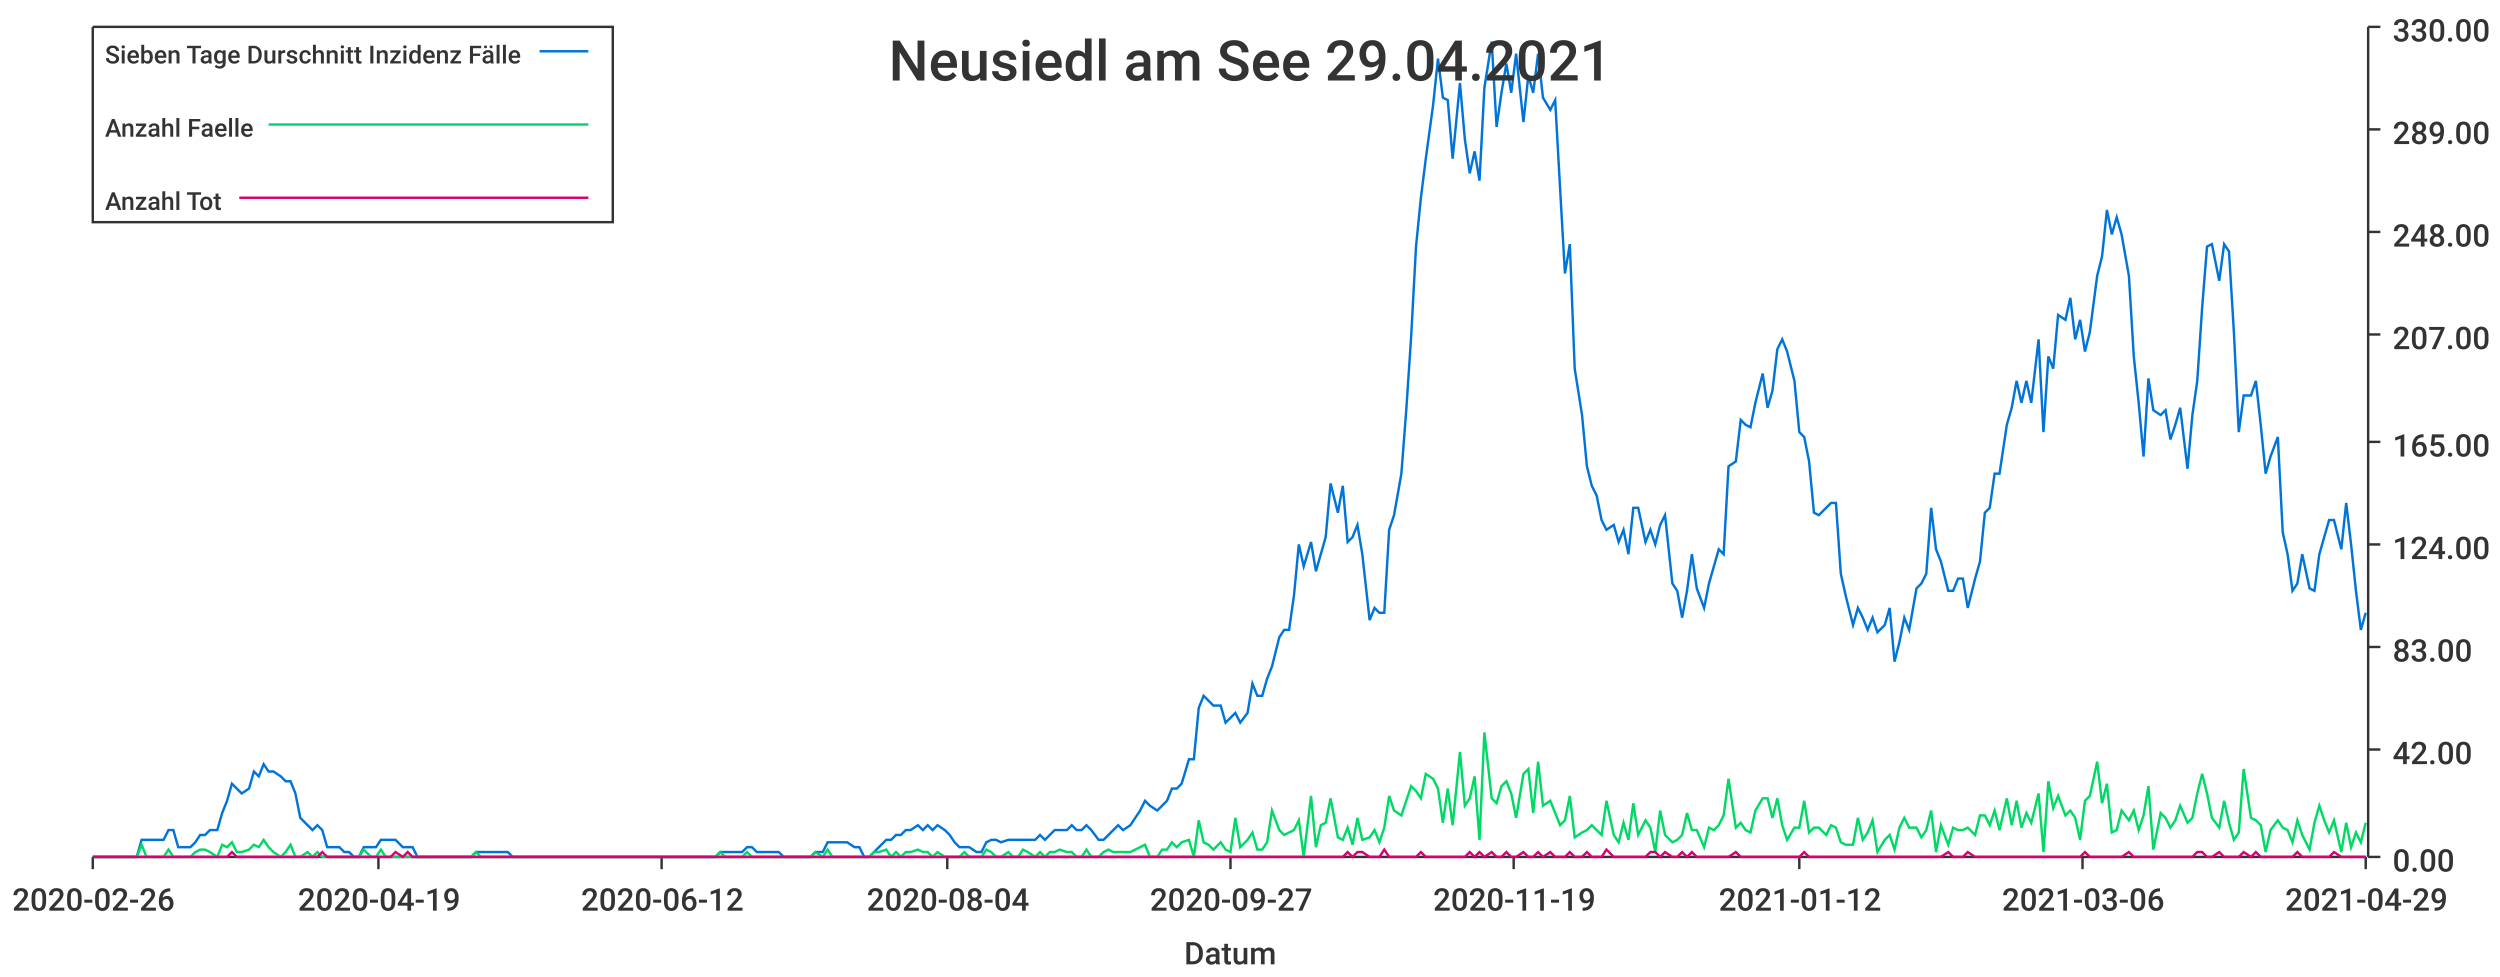
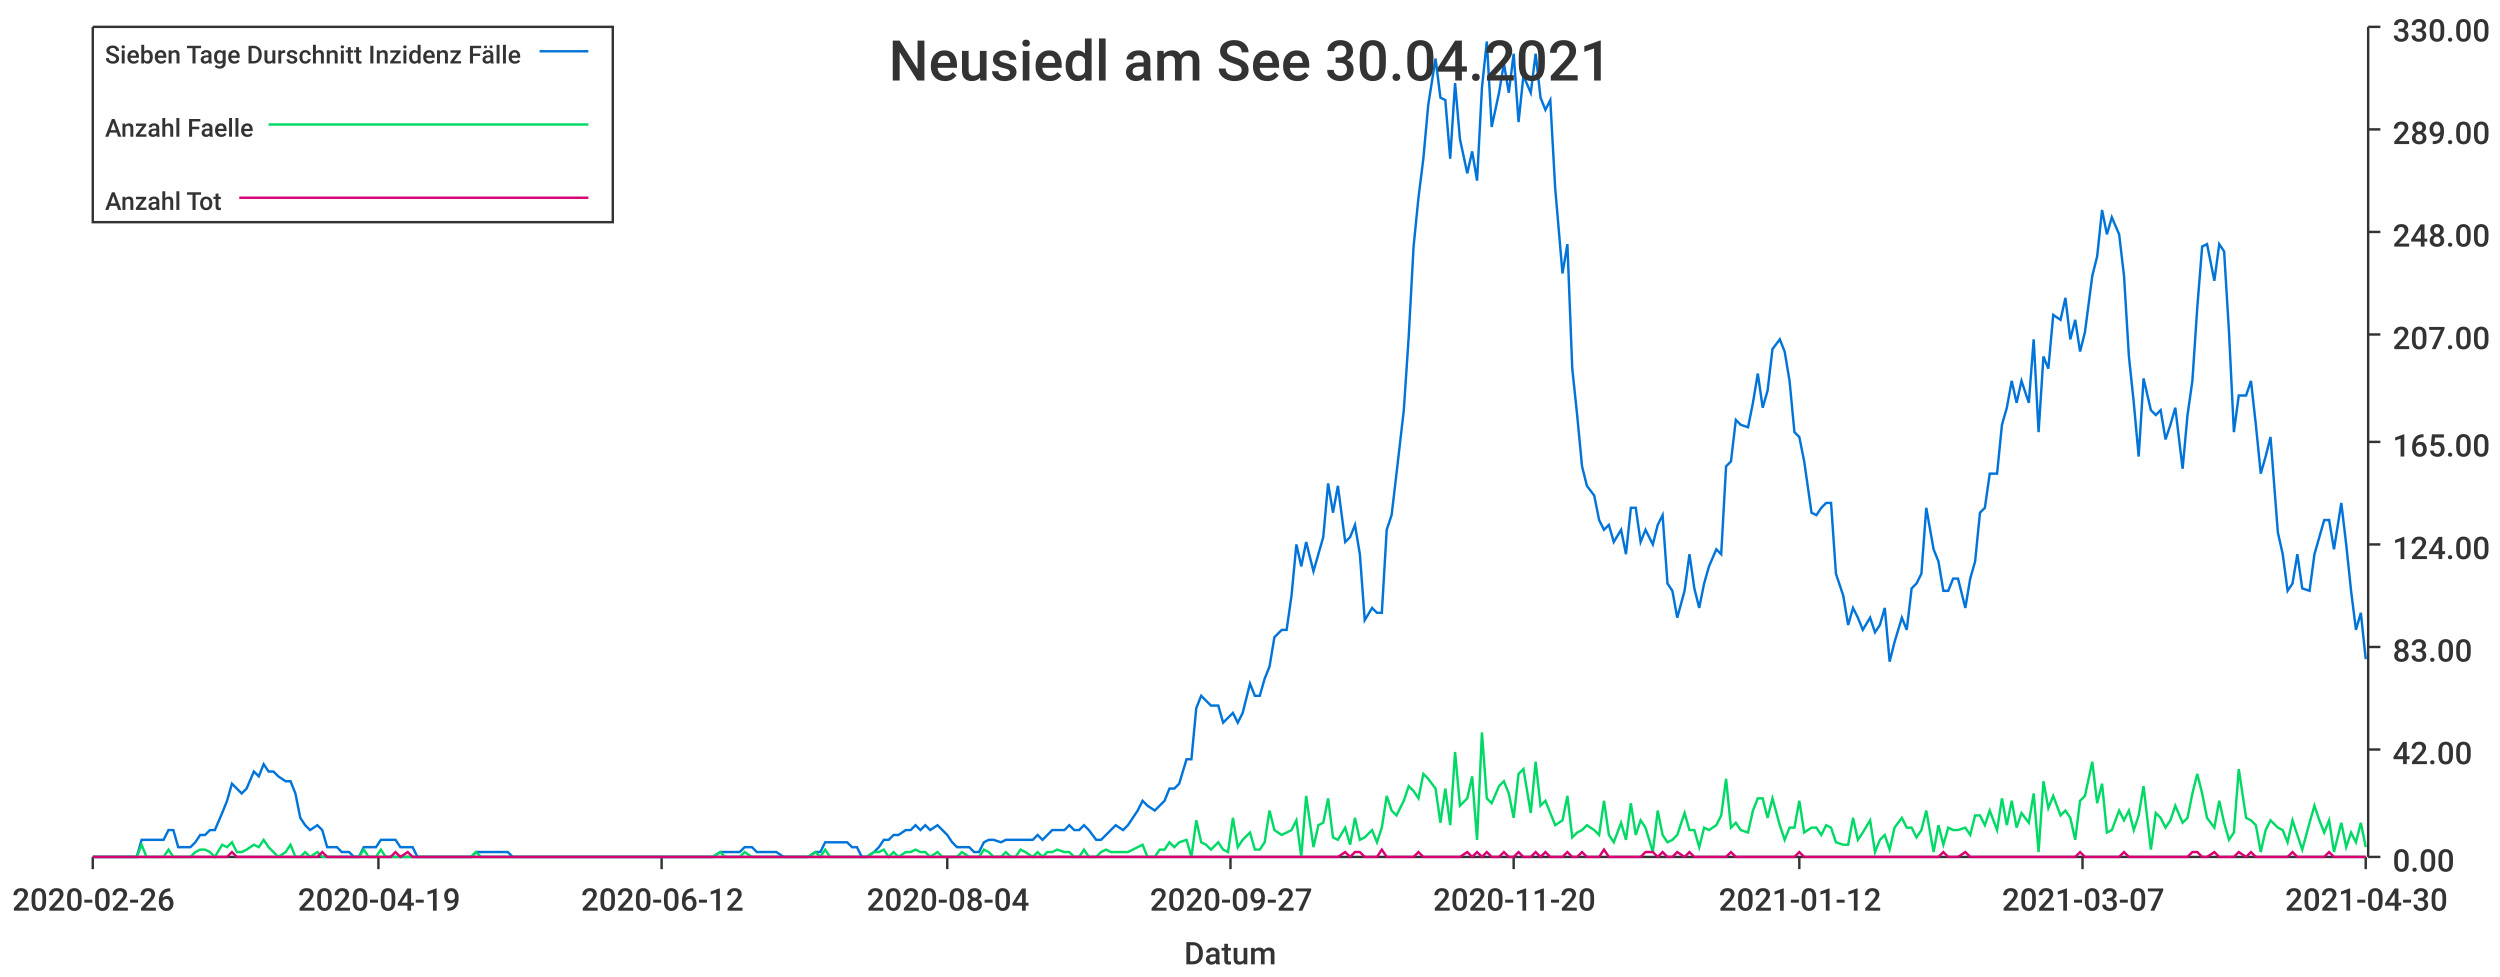
<svg xmlns="http://www.w3.org/2000/svg" width="1024" height="400">\n<path d="M 0 0 L 1024 0 L 1024 400 L 0 400 L 0 0" style="stroke-width:0;stroke:rgba(255,255,255,1.0);fill:rgba(255,255,255,1.0)" />
  <path d="M 38 11 L 969 11 L 969 351 L 38 351 L 38 11" style="stroke-width:0;stroke:rgba(255,255,255,1.0);fill:rgba(255,255,255,1.0)" />
  <path d="M 38 351 L 969 351" style="stroke-width:1;stroke:rgba(51,51,51,1.0);fill:none" />
  <path d="M 38 351 L 38 356" style="stroke-width:1;stroke:rgba(51,51,51,1.0);fill:none" />
  <text x="5" y="373" style="stroke-width:0;stroke:none;fill:rgba(51,51,51,1.0);font-size:12.8px;font-family:'Roboto Medium',sans-serif">2020-02-26</text>
  <path d="M 155 351 L 155 356" style="stroke-width:1;stroke:rgba(51,51,51,1.0);fill:none" />
  <text x="122" y="373" style="stroke-width:0;stroke:none;fill:rgba(51,51,51,1.0);font-size:12.8px;font-family:'Roboto Medium',sans-serif">2020-04-19</text>
  <path d="M 271 351 L 271 356" style="stroke-width:1;stroke:rgba(51,51,51,1.0);fill:none" />
  <text x="238" y="373" style="stroke-width:0;stroke:none;fill:rgba(51,51,51,1.0);font-size:12.8px;font-family:'Roboto Medium',sans-serif">2020-06-12</text>
  <path d="M 388 351 L 388 356" style="stroke-width:1;stroke:rgba(51,51,51,1.0);fill:none" />
  <text x="355" y="373" style="stroke-width:0;stroke:none;fill:rgba(51,51,51,1.0);font-size:12.8px;font-family:'Roboto Medium',sans-serif">2020-08-04</text>
  <path d="M 504 351 L 504 356" style="stroke-width:1;stroke:rgba(51,51,51,1.0);fill:none" />
  <text x="471" y="373" style="stroke-width:0;stroke:none;fill:rgba(51,51,51,1.0);font-size:12.8px;font-family:'Roboto Medium',sans-serif">2020-09-27</text>
  <path d="M 620 351 L 620 356" style="stroke-width:1;stroke:rgba(51,51,51,1.0);fill:none" />
-   <text x="587" y="373" style="stroke-width:0;stroke:none;fill:rgba(51,51,51,1.0);font-size:12.8px;font-family:'Roboto Medium',sans-serif">2020-11-19</text>
+   <text x="587" y="373" style="stroke-width:0;stroke:none;fill:rgba(51,51,51,1.0);font-size:12.8px;font-family:'Roboto Medium',sans-serif">2020-11-20</text>
  <path d="M 737 351 L 737 356" style="stroke-width:1;stroke:rgba(51,51,51,1.0);fill:none" />
  <text x="704" y="373" style="stroke-width:0;stroke:none;fill:rgba(51,51,51,1.0);font-size:12.8px;font-family:'Roboto Medium',sans-serif">2021-01-12</text>
  <path d="M 853 351 L 853 356" style="stroke-width:1;stroke:rgba(51,51,51,1.0);fill:none" />
-   <text x="820" y="373" style="stroke-width:0;stroke:none;fill:rgba(51,51,51,1.0);font-size:12.8px;font-family:'Roboto Medium',sans-serif">2021-03-06</text>
+   <text x="820" y="373" style="stroke-width:0;stroke:none;fill:rgba(51,51,51,1.0);font-size:12.8px;font-family:'Roboto Medium',sans-serif">2021-03-07</text>
  <path d="M 969 351 L 969 356" style="stroke-width:1;stroke:rgba(51,51,51,1.0);fill:none" />
-   <text x="936" y="373" style="stroke-width:0;stroke:none;fill:rgba(51,51,51,1.0);font-size:12.8px;font-family:'Roboto Medium',sans-serif">2021-04-29</text>
+   <text x="936" y="373" style="stroke-width:0;stroke:none;fill:rgba(51,51,51,1.0);font-size:12.8px;font-family:'Roboto Medium',sans-serif">2021-04-30</text>
  <text x="485" y="395" style="stroke-width:0;stroke:none;fill:rgba(51,51,51,1.0);font-size:12.8px;font-family:'Roboto Medium',sans-serif">Datum</text>
  <path d="M 970 351 L 970 11" style="stroke-width:1;stroke:rgba(51,51,51,1.0);fill:none" />
  <path d="M 970 351 L 975 351" style="stroke-width:1;stroke:rgba(51,51,51,1.0);fill:none" />
  <text x="980" y="357" style="stroke-width:0;stroke:none;fill:rgba(51,51,51,1.0);font-size:12.8px;font-family:'Roboto Medium',sans-serif">0.00</text>
  <path d="M 970 307 L 975 307" style="stroke-width:1;stroke:rgba(51,51,51,1.0);fill:none" />
  <text x="980" y="313" style="stroke-width:0;stroke:none;fill:rgba(51,51,51,1.0);font-size:12.8px;font-family:'Roboto Medium',sans-serif">42.00</text>
  <path d="M 970 265 L 975 265" style="stroke-width:1;stroke:rgba(51,51,51,1.0);fill:none" />
  <text x="980" y="271" style="stroke-width:0;stroke:none;fill:rgba(51,51,51,1.0);font-size:12.8px;font-family:'Roboto Medium',sans-serif">83.00</text>
  <path d="M 970 223 L 975 223" style="stroke-width:1;stroke:rgba(51,51,51,1.0);fill:none" />
  <text x="980" y="229" style="stroke-width:0;stroke:none;fill:rgba(51,51,51,1.0);font-size:12.8px;font-family:'Roboto Medium',sans-serif">124.00</text>
  <path d="M 970 181 L 975 181" style="stroke-width:1;stroke:rgba(51,51,51,1.0);fill:none" />
  <text x="980" y="187" style="stroke-width:0;stroke:none;fill:rgba(51,51,51,1.0);font-size:12.8px;font-family:'Roboto Medium',sans-serif">165.00</text>
  <path d="M 970 137 L 975 137" style="stroke-width:1;stroke:rgba(51,51,51,1.0);fill:none" />
  <text x="980" y="143" style="stroke-width:0;stroke:none;fill:rgba(51,51,51,1.0);font-size:12.8px;font-family:'Roboto Medium',sans-serif">207.00</text>
  <path d="M 970 95 L 975 95" style="stroke-width:1;stroke:rgba(51,51,51,1.0);fill:none" />
  <text x="980" y="101" style="stroke-width:0;stroke:none;fill:rgba(51,51,51,1.0);font-size:12.8px;font-family:'Roboto Medium',sans-serif">248.00</text>
  <path d="M 970 53 L 975 53" style="stroke-width:1;stroke:rgba(51,51,51,1.0);fill:none" />
  <text x="980" y="59" style="stroke-width:0;stroke:none;fill:rgba(51,51,51,1.0);font-size:12.8px;font-family:'Roboto Medium',sans-serif">289.00</text>
  <path d="M 970 11 L 975 11" style="stroke-width:1;stroke:rgba(51,51,51,1.0);fill:none" />
  <text x="980" y="17" style="stroke-width:0;stroke:none;fill:rgba(51,51,51,1.0);font-size:12.8px;font-family:'Roboto Medium',sans-serif">330.00</text>
-   <path d="M 38 351 L 41 351 L 43 351 L 45 351 L 47 351 L 49 351 L 52 351 L 54 351 L 56 351 L 58 344 L 60 344 L 62 344 L 65 344 L 67 344 L 69 340 L 71 340 L 73 347 L 75 347 L 78 347 L 80 345 L 82 342 L 84 342 L 86 340 L 89 340 L 91 333 L 93 328 L 95 321 L 97 323 L 99 325 L 102 323 L 104 316 L 106 318 L 108 313 L 110 316 L 112 316 L 115 318 L 117 320 L 119 320 L 121 325 L 123 335 L 126 338 L 128 340 L 130 338 L 132 340 L 134 347 L 136 347 L 139 347 L 141 349 L 143 349 L 145 351 L 147 351 L 149 347 L 152 347 L 154 347 L 156 344 L 158 344 L 160 344 L 162 344 L 165 347 L 167 347 L 169 347 L 171 351 L 173 351 L 176 351 L 178 351 L 180 351 L 182 351 L 184 351 L 186 351 L 189 351 L 191 351 L 193 351 L 195 349 L 197 349 L 199 349 L 202 349 L 204 349 L 206 349 L 208 349 L 210 351 L 213 351 L 215 351 L 217 351 L 219 351 L 221 351 L 223 351 L 226 351 L 228 351 L 230 351 L 232 351 L 234 351 L 236 351 L 239 351 L 241 351 L 243 351 L 245 351 L 247 351 L 249 351 L 252 351 L 254 351 L 256 351 L 258 351 L 260 351 L 263 351 L 265 351 L 267 351 L 269 351 L 271 351 L 273 351 L 276 351 L 278 351 L 280 351 L 282 351 L 284 351 L 286 351 L 289 351 L 291 351 L 293 351 L 295 349 L 297 349 L 300 349 L 302 349 L 304 349 L 306 347 L 308 347 L 310 349 L 313 349 L 315 349 L 317 349 L 319 349 L 321 351 L 323 351 L 326 351 L 328 351 L 330 351 L 332 351 L 334 349 L 337 349 L 339 345 L 341 345 L 343 345 L 345 345 L 347 345 L 350 347 L 352 347 L 354 351 L 356 351 L 358 349 L 360 347 L 363 344 L 365 344 L 367 342 L 369 342 L 371 340 L 373 340 L 376 338 L 378 340 L 380 338 L 382 340 L 384 338 L 387 340 L 389 342 L 391 345 L 393 347 L 395 347 L 397 347 L 400 349 L 402 349 L 404 345 L 406 344 L 408 344 L 410 345 L 413 344 L 415 344 L 417 344 L 419 344 L 421 344 L 424 344 L 426 342 L 428 344 L 430 342 L 432 340 L 434 340 L 437 340 L 439 338 L 441 340 L 443 340 L 445 338 L 447 340 L 450 344 L 452 344 L 454 342 L 456 340 L 458 338 L 460 340 L 463 338 L 465 335 L 467 332 L 469 328 L 471 330 L 474 332 L 476 330 L 478 328 L 480 323 L 482 323 L 484 321 L 487 311 L 489 311 L 491 290 L 493 285 L 495 287 L 497 289 L 500 289 L 502 296 L 504 294 L 506 292 L 508 296 L 511 292 L 513 280 L 515 285 L 517 285 L 519 278 L 521 273 L 524 261 L 526 258 L 528 258 L 530 244 L 532 223 L 534 232 L 537 222 L 539 234 L 541 227 L 543 220 L 545 198 L 548 210 L 550 199 L 552 222 L 554 220 L 556 215 L 558 227 L 561 254 L 563 249 L 565 251 L 567 251 L 569 217 L 571 211 L 574 194 L 576 168 L 578 138 L 580 101 L 582 81 L 584 65 L 587 43 L 589 24 L 591 40 L 593 41 L 595 65 L 598 34 L 600 57 L 602 71 L 604 62 L 606 74 L 608 36 L 611 17 L 613 52 L 615 38 L 617 26 L 619 38 L 621 22 L 624 50 L 626 31 L 628 38 L 630 22 L 632 40 L 635 45 L 637 41 L 639 77 L 641 112 L 643 100 L 645 151 L 648 170 L 650 191 L 652 199 L 654 203 L 656 213 L 658 217 L 661 215 L 663 222 L 665 217 L 667 227 L 669 208 L 671 208 L 674 222 L 676 217 L 678 223 L 680 215 L 682 211 L 685 239 L 687 242 L 689 253 L 691 242 L 693 227 L 695 241 L 698 249 L 700 239 L 702 232 L 704 225 L 706 227 L 708 191 L 711 189 L 713 172 L 715 174 L 717 175 L 719 165 L 722 153 L 724 167 L 726 160 L 728 143 L 730 139 L 732 144 L 735 156 L 737 177 L 739 179 L 741 189 L 743 210 L 745 211 L 748 208 L 750 206 L 752 206 L 754 235 L 756 244 L 759 256 L 761 249 L 763 253 L 765 258 L 767 253 L 769 259 L 772 256 L 774 249 L 776 271 L 778 263 L 780 253 L 782 258 L 785 241 L 787 239 L 789 235 L 791 208 L 793 225 L 795 230 L 798 242 L 800 242 L 802 237 L 804 237 L 806 249 L 809 237 L 811 230 L 813 210 L 815 208 L 817 194 L 819 194 L 822 174 L 824 167 L 826 156 L 828 165 L 830 156 L 832 165 L 835 139 L 837 177 L 839 146 L 841 151 L 843 129 L 846 131 L 848 122 L 850 139 L 852 131 L 854 144 L 856 136 L 859 113 L 861 105 L 863 86 L 865 96 L 867 89 L 869 96 L 872 113 L 874 146 L 876 165 L 878 187 L 880 155 L 882 168 L 885 170 L 887 168 L 889 180 L 891 174 L 893 167 L 896 192 L 898 170 L 900 156 L 902 126 L 904 101 L 906 100 L 909 115 L 911 100 L 913 103 L 915 136 L 917 177 L 919 162 L 922 162 L 924 156 L 926 174 L 928 194 L 930 187 L 933 179 L 935 218 L 937 227 L 939 242 L 941 239 L 943 227 L 946 241 L 948 242 L 950 227 L 952 220 L 954 213 L 956 213 L 959 225 L 961 206 L 963 223 L 965 242 L 967 258 L 969 251" style="stroke-width:1;stroke:rgba(0,116,217,1.0);fill:none" />
-   <path d="M 38 351 L 41 351 L 43 351 L 45 351 L 47 351 L 49 351 L 52 351 L 54 351 L 56 351 L 58 346 L 60 351 L 62 351 L 65 351 L 67 351 L 69 348 L 71 351 L 73 351 L 75 351 L 78 351 L 80 349 L 82 348 L 84 348 L 86 349 L 89 351 L 91 346 L 93 347 L 95 345 L 97 349 L 99 349 L 102 348 L 104 346 L 106 347 L 108 344 L 110 347 L 112 349 L 115 351 L 117 349 L 119 346 L 121 351 L 123 351 L 126 349 L 128 351 L 130 349 L 132 351 L 134 351 L 136 351 L 139 351 L 141 351 L 143 351 L 145 351 L 147 351 L 149 348 L 152 351 L 154 351 L 156 348 L 158 351 L 160 351 L 162 351 L 165 351 L 167 351 L 169 351 L 171 351 L 173 351 L 176 351 L 178 351 L 180 351 L 182 351 L 184 351 L 186 351 L 189 351 L 191 351 L 193 351 L 195 349 L 197 351 L 199 351 L 202 351 L 204 351 L 206 351 L 208 351 L 210 351 L 213 351 L 215 351 L 217 351 L 219 351 L 221 351 L 223 351 L 226 351 L 228 351 L 230 351 L 232 351 L 234 351 L 236 351 L 239 351 L 241 351 L 243 351 L 245 351 L 247 351 L 249 351 L 252 351 L 254 351 L 256 351 L 258 351 L 260 351 L 263 351 L 265 351 L 267 351 L 269 351 L 271 351 L 273 351 L 276 351 L 278 351 L 280 351 L 282 351 L 284 351 L 286 351 L 289 351 L 291 351 L 293 351 L 295 349 L 297 351 L 300 351 L 302 351 L 304 351 L 306 349 L 308 351 L 310 351 L 313 351 L 315 351 L 317 351 L 319 351 L 321 351 L 323 351 L 326 351 L 328 351 L 330 351 L 332 351 L 334 349 L 337 351 L 339 348 L 341 351 L 343 351 L 345 351 L 347 351 L 350 351 L 352 351 L 354 351 L 356 351 L 358 349 L 360 349 L 363 348 L 365 351 L 367 349 L 369 351 L 371 349 L 373 349 L 376 348 L 378 349 L 380 349 L 382 351 L 384 349 L 387 351 L 389 351 L 391 351 L 393 351 L 395 349 L 397 351 L 400 351 L 402 351 L 404 348 L 406 349 L 408 351 L 410 351 L 413 349 L 415 351 L 417 351 L 419 348 L 421 349 L 424 351 L 426 349 L 428 351 L 430 349 L 432 349 L 434 348 L 437 349 L 439 349 L 441 351 L 443 351 L 445 348 L 447 351 L 450 351 L 452 349 L 454 348 L 456 349 L 458 349 L 460 349 L 463 349 L 465 348 L 467 347 L 469 346 L 471 351 L 474 351 L 476 348 L 478 348 L 480 345 L 482 347 L 484 345 L 487 344 L 489 351 L 491 336 L 493 345 L 495 346 L 497 348 L 500 345 L 502 348 L 504 349 L 506 335 L 508 347 L 511 344 L 513 341 L 515 348 L 517 348 L 519 345 L 521 332 L 524 340 L 526 342 L 528 341 L 530 340 L 532 336 L 534 351 L 537 326 L 539 347 L 541 338 L 543 337 L 545 327 L 548 343 L 550 344 L 552 339 L 554 346 L 556 335 L 558 344 L 561 343 L 563 340 L 565 345 L 567 339 L 569 326 L 571 332 L 574 334 L 576 328 L 578 322 L 580 324 L 582 327 L 584 317 L 587 319 L 589 323 L 591 337 L 593 323 L 595 338 L 598 308 L 600 330 L 602 327 L 604 318 L 606 344 L 608 300 L 611 327 L 613 329 L 615 322 L 617 320 L 619 325 L 621 335 L 624 317 L 626 315 L 628 333 L 630 312 L 632 330 L 635 328 L 637 333 L 639 338 L 641 336 L 643 326 L 645 343 L 648 341 L 650 340 L 652 338 L 654 340 L 656 342 L 658 328 L 661 342 L 663 345 L 665 337 L 667 344 L 669 329 L 671 342 L 674 336 L 676 339 L 678 349 L 680 332 L 682 342 L 685 345 L 687 344 L 689 342 L 691 333 L 693 340 L 695 340 L 698 347 L 700 339 L 702 340 L 704 338 L 706 334 L 708 319 L 711 339 L 713 337 L 715 340 L 717 341 L 719 332 L 722 327 L 724 327 L 726 335 L 728 327 L 730 338 L 732 344 L 735 339 L 737 339 L 739 328 L 741 341 L 743 339 L 745 339 L 748 342 L 750 338 L 752 339 L 754 345 L 756 346 L 759 346 L 761 335 L 763 344 L 765 341 L 767 336 L 769 349 L 772 344 L 774 342 L 776 348 L 778 339 L 780 335 L 782 339 L 785 339 L 787 343 L 789 340 L 791 332 L 793 349 L 795 338 L 798 346 L 800 339 L 802 340 L 804 340 L 806 339 L 809 342 L 811 334 L 813 334 L 815 338 L 817 332 L 819 340 L 822 327 L 824 338 L 826 328 L 828 339 L 830 333 L 832 337 L 835 325 L 837 349 L 839 320 L 841 331 L 843 326 L 846 334 L 848 332 L 850 335 L 852 344 L 854 328 L 856 326 L 859 312 L 861 329 L 863 321 L 865 341 L 867 340 L 869 332 L 872 336 L 874 332 L 876 340 L 878 334 L 880 322 L 882 348 L 885 333 L 887 335 L 889 339 L 891 336 L 893 330 L 896 337 L 898 335 L 900 325 L 902 317 L 904 325 L 906 335 L 909 339 L 911 328 L 913 337 L 915 344 L 917 341 L 919 315 L 922 335 L 924 336 L 926 338 L 928 349 L 930 340 L 933 336 L 935 339 L 937 340 L 939 345 L 941 336 L 943 342 L 946 348 L 948 337 L 950 330 L 952 336 L 954 341 L 956 336 L 959 349 L 961 337 L 963 347 L 965 341 L 967 345 L 969 337" style="stroke-width:1;stroke:rgba(0,217,101,1.0);fill:none" />
-   <path d="M 38 351 L 41 351 L 43 351 L 45 351 L 47 351 L 49 351 L 52 351 L 54 351 L 56 351 L 58 351 L 60 351 L 62 351 L 65 351 L 67 351 L 69 351 L 71 351 L 73 351 L 75 351 L 78 351 L 80 351 L 82 351 L 84 351 L 86 351 L 89 351 L 91 351 L 93 351 L 95 349 L 97 351 L 99 351 L 102 351 L 104 351 L 106 351 L 108 351 L 110 351 L 112 351 L 115 351 L 117 351 L 119 351 L 121 351 L 123 351 L 126 351 L 128 351 L 130 351 L 132 349 L 134 351 L 136 351 L 139 351 L 141 351 L 143 351 L 145 351 L 147 351 L 149 351 L 152 351 L 154 351 L 156 351 L 158 351 L 160 351 L 162 349 L 165 351 L 167 349 L 169 351 L 171 351 L 173 351 L 176 351 L 178 351 L 180 351 L 182 351 L 184 351 L 186 351 L 189 351 L 191 351 L 193 351 L 195 351 L 197 351 L 199 351 L 202 351 L 204 351 L 206 351 L 208 351 L 210 351 L 213 351 L 215 351 L 217 351 L 219 351 L 221 351 L 223 351 L 226 351 L 228 351 L 230 351 L 232 351 L 234 351 L 236 351 L 239 351 L 241 351 L 243 351 L 245 351 L 247 351 L 249 351 L 252 351 L 254 351 L 256 351 L 258 351 L 260 351 L 263 351 L 265 351 L 267 351 L 269 351 L 271 351 L 273 351 L 276 351 L 278 351 L 280 351 L 282 351 L 284 351 L 286 351 L 289 351 L 291 351 L 293 351 L 295 351 L 297 351 L 300 351 L 302 351 L 304 351 L 306 351 L 308 351 L 310 351 L 313 351 L 315 351 L 317 351 L 319 351 L 321 351 L 323 351 L 326 351 L 328 351 L 330 351 L 332 351 L 334 351 L 337 351 L 339 351 L 341 351 L 343 351 L 345 351 L 347 351 L 350 351 L 352 351 L 354 351 L 356 351 L 358 351 L 360 351 L 363 351 L 365 351 L 367 351 L 369 351 L 371 351 L 373 351 L 376 351 L 378 351 L 380 351 L 382 351 L 384 351 L 387 351 L 389 351 L 391 351 L 393 351 L 395 351 L 397 351 L 400 351 L 402 351 L 404 351 L 406 351 L 408 351 L 410 351 L 413 351 L 415 351 L 417 351 L 419 351 L 421 351 L 424 351 L 426 351 L 428 351 L 430 351 L 432 351 L 434 351 L 437 351 L 439 351 L 441 351 L 443 351 L 445 351 L 447 351 L 450 351 L 452 351 L 454 351 L 456 351 L 458 351 L 460 351 L 463 351 L 465 351 L 467 351 L 469 351 L 471 351 L 474 351 L 476 351 L 478 351 L 480 351 L 482 351 L 484 351 L 487 351 L 489 351 L 491 351 L 493 351 L 495 351 L 497 351 L 500 351 L 502 351 L 504 351 L 506 351 L 508 351 L 511 351 L 513 351 L 515 351 L 517 351 L 519 351 L 521 351 L 524 351 L 526 351 L 528 351 L 530 351 L 532 351 L 534 351 L 537 351 L 539 351 L 541 351 L 543 351 L 545 351 L 548 351 L 550 351 L 552 349 L 554 351 L 556 349 L 558 349 L 561 351 L 563 351 L 565 351 L 567 348 L 569 351 L 571 351 L 574 351 L 576 351 L 578 351 L 580 351 L 582 349 L 584 351 L 587 351 L 589 351 L 591 351 L 593 351 L 595 351 L 598 351 L 600 351 L 602 349 L 604 351 L 606 349 L 608 351 L 611 349 L 613 351 L 615 351 L 617 349 L 619 351 L 621 351 L 624 349 L 626 351 L 628 351 L 630 349 L 632 351 L 635 349 L 637 351 L 639 351 L 641 351 L 643 349 L 645 351 L 648 351 L 650 349 L 652 351 L 654 351 L 656 351 L 658 348 L 661 351 L 663 351 L 665 351 L 667 351 L 669 351 L 671 351 L 674 351 L 676 349 L 678 349 L 680 351 L 682 349 L 685 351 L 687 351 L 689 349 L 691 351 L 693 349 L 695 351 L 698 351 L 700 351 L 702 351 L 704 351 L 706 351 L 708 351 L 711 349 L 713 351 L 715 351 L 717 351 L 719 351 L 722 351 L 724 351 L 726 351 L 728 351 L 730 351 L 732 351 L 735 351 L 737 351 L 739 349 L 741 351 L 743 351 L 745 351 L 748 351 L 750 351 L 752 351 L 754 351 L 756 351 L 759 351 L 761 351 L 763 351 L 765 351 L 767 351 L 769 351 L 772 351 L 774 351 L 776 351 L 778 351 L 780 351 L 782 351 L 785 351 L 787 351 L 789 351 L 791 351 L 793 351 L 795 351 L 798 349 L 800 351 L 802 351 L 804 351 L 806 349 L 809 351 L 811 351 L 813 351 L 815 351 L 817 351 L 819 351 L 822 351 L 824 351 L 826 351 L 828 351 L 830 351 L 832 351 L 835 351 L 837 351 L 839 351 L 841 351 L 843 351 L 846 351 L 848 351 L 850 351 L 852 351 L 854 349 L 856 351 L 859 351 L 861 351 L 863 351 L 865 351 L 867 351 L 869 351 L 872 349 L 874 351 L 876 351 L 878 351 L 880 351 L 882 351 L 885 351 L 887 351 L 889 351 L 891 351 L 893 351 L 896 351 L 898 351 L 900 349 L 902 349 L 904 351 L 906 351 L 909 349 L 911 351 L 913 351 L 915 351 L 917 351 L 919 349 L 922 351 L 924 349 L 926 351 L 928 351 L 930 351 L 933 351 L 935 351 L 937 351 L 939 351 L 941 349 L 943 351 L 946 351 L 948 351 L 950 351 L 952 351 L 954 351 L 956 349 L 959 351 L 961 351 L 963 351 L 965 351 L 967 351 L 969 351" style="stroke-width:1;stroke:rgba(217,0,116,1.0);fill:none" />
-   <text x="364" y="33" style="stroke-width:0;stroke:none;fill:rgba(51,51,51,1.0);font-size:23.0px;font-family:'Roboto Medium',sans-serif">Neusiedl am See 29.04.2021</text>
+   <path d="M 38 351 L 41 351 L 43 351 L 45 351 L 47 351 L 49 351 L 52 351 L 54 351 L 56 351 L 58 344 L 60 344 L 62 344 L 65 344 L 67 344 L 69 340 L 71 340 L 73 347 L 75 347 L 78 347 L 80 345 L 82 342 L 84 342 L 86 340 L 88 340 L 91 333 L 93 328 L 95 321 L 97 323 L 99 325 L 101 323 L 104 316 L 106 318 L 108 313 L 110 316 L 112 316 L 114 318 L 117 320 L 119 320 L 121 325 L 123 335 L 125 338 L 127 340 L 130 338 L 132 340 L 134 347 L 136 347 L 138 347 L 140 349 L 143 349 L 145 351 L 147 351 L 149 347 L 151 347 L 154 347 L 156 344 L 158 344 L 160 344 L 162 344 L 164 347 L 167 347 L 169 347 L 171 351 L 173 351 L 175 351 L 177 351 L 180 351 L 182 351 L 184 351 L 186 351 L 188 351 L 190 351 L 193 351 L 195 349 L 197 349 L 199 349 L 201 349 L 203 349 L 206 349 L 208 349 L 210 351 L 212 351 L 214 351 L 216 351 L 219 351 L 221 351 L 223 351 L 225 351 L 227 351 L 229 351 L 232 351 L 234 351 L 236 351 L 238 351 L 240 351 L 242 351 L 245 351 L 247 351 L 249 351 L 251 351 L 253 351 L 256 351 L 258 351 L 260 351 L 262 351 L 264 351 L 266 351 L 269 351 L 271 351 L 273 351 L 275 351 L 277 351 L 279 351 L 282 351 L 284 351 L 286 351 L 288 351 L 290 351 L 292 351 L 295 349 L 297 349 L 299 349 L 301 349 L 303 349 L 305 347 L 308 347 L 310 349 L 312 349 L 314 349 L 316 349 L 318 349 L 321 351 L 323 351 L 325 351 L 327 351 L 329 351 L 331 351 L 334 349 L 336 349 L 338 345 L 340 345 L 342 345 L 344 345 L 347 345 L 349 347 L 351 347 L 353 351 L 355 351 L 358 349 L 360 347 L 362 344 L 364 344 L 366 342 L 368 342 L 371 340 L 373 340 L 375 338 L 377 340 L 379 338 L 381 340 L 384 338 L 386 340 L 388 342 L 390 345 L 392 347 L 394 347 L 397 347 L 399 349 L 401 349 L 403 345 L 405 344 L 407 344 L 410 345 L 412 344 L 414 344 L 416 344 L 418 344 L 420 344 L 423 344 L 425 342 L 427 344 L 429 342 L 431 340 L 433 340 L 436 340 L 438 338 L 440 340 L 442 340 L 444 338 L 446 340 L 449 344 L 451 344 L 453 342 L 455 340 L 457 338 L 460 340 L 462 338 L 464 335 L 466 332 L 468 328 L 470 330 L 473 332 L 475 330 L 477 328 L 479 323 L 481 323 L 483 321 L 486 311 L 488 311 L 490 290 L 492 285 L 494 287 L 496 289 L 499 289 L 501 296 L 503 294 L 505 292 L 507 296 L 509 292 L 512 280 L 514 285 L 516 285 L 518 278 L 520 273 L 522 261 L 525 258 L 527 258 L 529 244 L 531 223 L 533 232 L 535 222 L 538 234 L 540 227 L 542 220 L 544 198 L 546 210 L 548 199 L 551 222 L 553 220 L 555 215 L 557 227 L 559 254 L 562 249 L 564 251 L 566 251 L 568 217 L 570 211 L 572 194 L 575 168 L 577 138 L 579 101 L 581 81 L 583 65 L 585 43 L 588 24 L 590 40 L 592 41 L 594 65 L 596 34 L 598 57 L 601 71 L 603 62 L 605 74 L 607 36 L 609 17 L 611 52 L 614 38 L 616 26 L 618 38 L 620 22 L 622 50 L 624 31 L 627 38 L 629 22 L 631 40 L 633 45 L 635 41 L 637 77 L 640 112 L 642 100 L 644 151 L 646 170 L 648 191 L 650 199 L 653 203 L 655 213 L 657 217 L 659 215 L 661 222 L 664 217 L 666 227 L 668 208 L 670 208 L 672 222 L 674 217 L 677 223 L 679 215 L 681 211 L 683 239 L 685 242 L 687 253 L 690 242 L 692 227 L 694 241 L 696 249 L 698 239 L 700 232 L 703 225 L 705 227 L 707 191 L 709 189 L 711 172 L 713 174 L 716 175 L 718 165 L 720 153 L 722 167 L 724 160 L 726 143 L 729 139 L 731 144 L 733 156 L 735 177 L 737 179 L 739 189 L 742 210 L 744 211 L 746 208 L 748 206 L 750 206 L 752 235 L 755 244 L 757 256 L 759 249 L 761 253 L 763 258 L 766 253 L 768 259 L 770 256 L 772 249 L 774 271 L 776 263 L 779 253 L 781 258 L 783 241 L 785 239 L 787 235 L 789 208 L 792 225 L 794 230 L 796 242 L 798 242 L 800 237 L 802 237 L 805 249 L 807 237 L 809 230 L 811 210 L 813 208 L 815 194 L 818 194 L 820 174 L 822 167 L 824 156 L 826 165 L 828 156 L 831 165 L 833 139 L 835 177 L 837 146 L 839 151 L 841 129 L 844 131 L 846 122 L 848 139 L 850 131 L 852 144 L 854 136 L 857 113 L 859 105 L 861 86 L 863 96 L 865 89 L 868 96 L 870 113 L 872 146 L 874 165 L 876 187 L 878 155 L 881 168 L 883 170 L 885 168 L 887 180 L 889 174 L 891 167 L 894 192 L 896 170 L 898 156 L 900 126 L 902 101 L 904 100 L 907 115 L 909 100 L 911 103 L 913 136 L 915 177 L 917 162 L 920 162 L 922 156 L 924 174 L 926 194 L 928 187 L 930 179 L 933 218 L 935 227 L 937 242 L 939 239 L 941 227 L 943 241 L 946 242 L 948 227 L 950 220 L 952 213 L 954 213 L 956 225 L 959 206 L 961 223 L 963 242 L 965 258 L 967 251 L 969 270" style="stroke-width:1;stroke:rgba(0,116,217,1.0);fill:none" />
+   <path d="M 38 351 L 41 351 L 43 351 L 45 351 L 47 351 L 49 351 L 52 351 L 54 351 L 56 351 L 58 346 L 60 351 L 62 351 L 65 351 L 67 351 L 69 348 L 71 351 L 73 351 L 75 351 L 78 351 L 80 349 L 82 348 L 84 348 L 86 349 L 88 351 L 91 346 L 93 347 L 95 345 L 97 349 L 99 349 L 101 348 L 104 346 L 106 347 L 108 344 L 110 347 L 112 349 L 114 351 L 117 349 L 119 346 L 121 351 L 123 351 L 125 349 L 127 351 L 130 349 L 132 351 L 134 351 L 136 351 L 138 351 L 140 351 L 143 351 L 145 351 L 147 351 L 149 348 L 151 351 L 154 351 L 156 348 L 158 351 L 160 351 L 162 351 L 164 351 L 167 351 L 169 351 L 171 351 L 173 351 L 175 351 L 177 351 L 180 351 L 182 351 L 184 351 L 186 351 L 188 351 L 190 351 L 193 351 L 195 349 L 197 351 L 199 351 L 201 351 L 203 351 L 206 351 L 208 351 L 210 351 L 212 351 L 214 351 L 216 351 L 219 351 L 221 351 L 223 351 L 225 351 L 227 351 L 229 351 L 232 351 L 234 351 L 236 351 L 238 351 L 240 351 L 242 351 L 245 351 L 247 351 L 249 351 L 251 351 L 253 351 L 256 351 L 258 351 L 260 351 L 262 351 L 264 351 L 266 351 L 269 351 L 271 351 L 273 351 L 275 351 L 277 351 L 279 351 L 282 351 L 284 351 L 286 351 L 288 351 L 290 351 L 292 351 L 295 349 L 297 351 L 299 351 L 301 351 L 303 351 L 305 349 L 308 351 L 310 351 L 312 351 L 314 351 L 316 351 L 318 351 L 321 351 L 323 351 L 325 351 L 327 351 L 329 351 L 331 351 L 334 349 L 336 351 L 338 348 L 340 351 L 342 351 L 344 351 L 347 351 L 349 351 L 351 351 L 353 351 L 355 351 L 358 349 L 360 349 L 362 348 L 364 351 L 366 349 L 368 351 L 371 349 L 373 349 L 375 348 L 377 349 L 379 349 L 381 351 L 384 349 L 386 351 L 388 351 L 390 351 L 392 351 L 394 349 L 397 351 L 399 351 L 401 351 L 403 348 L 405 349 L 407 351 L 410 351 L 412 349 L 414 351 L 416 351 L 418 348 L 420 349 L 423 351 L 425 349 L 427 351 L 429 349 L 431 349 L 433 348 L 436 349 L 438 349 L 440 351 L 442 351 L 444 348 L 446 351 L 449 351 L 451 349 L 453 348 L 455 349 L 457 349 L 460 349 L 462 349 L 464 348 L 466 347 L 468 346 L 470 351 L 473 351 L 475 348 L 477 348 L 479 345 L 481 347 L 483 345 L 486 344 L 488 351 L 490 336 L 492 345 L 494 346 L 496 348 L 499 345 L 501 348 L 503 349 L 505 335 L 507 347 L 509 344 L 512 341 L 514 348 L 516 348 L 518 345 L 520 332 L 522 340 L 525 342 L 527 341 L 529 340 L 531 336 L 533 351 L 535 326 L 538 347 L 540 338 L 542 337 L 544 327 L 546 343 L 548 344 L 551 339 L 553 346 L 555 335 L 557 344 L 559 343 L 562 340 L 564 345 L 566 339 L 568 326 L 570 332 L 572 334 L 575 328 L 577 322 L 579 324 L 581 327 L 583 317 L 585 319 L 588 323 L 590 337 L 592 323 L 594 338 L 596 308 L 598 330 L 601 327 L 603 318 L 605 344 L 607 300 L 609 327 L 611 329 L 614 322 L 616 320 L 618 325 L 620 335 L 622 317 L 624 315 L 627 333 L 629 312 L 631 330 L 633 328 L 635 333 L 637 338 L 640 336 L 642 326 L 644 343 L 646 341 L 648 340 L 650 338 L 653 340 L 655 342 L 657 328 L 659 342 L 661 345 L 664 337 L 666 344 L 668 329 L 670 342 L 672 336 L 674 339 L 677 349 L 679 332 L 681 342 L 683 345 L 685 344 L 687 342 L 690 333 L 692 340 L 694 340 L 696 347 L 698 339 L 700 340 L 703 338 L 705 334 L 707 319 L 709 339 L 711 337 L 713 340 L 716 341 L 718 332 L 720 327 L 722 327 L 724 335 L 726 327 L 729 338 L 731 344 L 733 339 L 735 339 L 737 328 L 739 341 L 742 339 L 744 339 L 746 342 L 748 338 L 750 339 L 752 345 L 755 346 L 757 346 L 759 335 L 761 344 L 763 341 L 766 336 L 768 349 L 770 344 L 772 342 L 774 348 L 776 339 L 779 335 L 781 339 L 783 339 L 785 343 L 787 340 L 789 332 L 792 349 L 794 338 L 796 346 L 798 339 L 800 340 L 802 340 L 805 339 L 807 342 L 809 334 L 811 334 L 813 338 L 815 332 L 818 340 L 820 327 L 822 338 L 824 328 L 826 339 L 828 333 L 831 337 L 833 325 L 835 349 L 837 320 L 839 331 L 841 326 L 844 334 L 846 332 L 848 335 L 850 344 L 852 328 L 854 326 L 857 312 L 859 329 L 861 321 L 863 341 L 865 340 L 868 332 L 870 336 L 872 332 L 874 340 L 876 334 L 878 322 L 881 348 L 883 333 L 885 335 L 887 339 L 889 336 L 891 330 L 894 337 L 896 335 L 898 325 L 900 317 L 902 325 L 904 335 L 907 339 L 909 328 L 911 337 L 913 344 L 915 341 L 917 315 L 920 335 L 922 336 L 924 338 L 926 349 L 928 340 L 930 336 L 933 339 L 935 340 L 937 345 L 939 336 L 941 342 L 943 348 L 946 337 L 948 330 L 950 336 L 952 341 L 954 336 L 956 349 L 959 337 L 961 347 L 963 341 L 965 345 L 967 337 L 969 347" style="stroke-width:1;stroke:rgba(0,217,101,1.0);fill:none" />
+   <path d="M 38 351 L 41 351 L 43 351 L 45 351 L 47 351 L 49 351 L 52 351 L 54 351 L 56 351 L 58 351 L 60 351 L 62 351 L 65 351 L 67 351 L 69 351 L 71 351 L 73 351 L 75 351 L 78 351 L 80 351 L 82 351 L 84 351 L 86 351 L 88 351 L 91 351 L 93 351 L 95 349 L 97 351 L 99 351 L 101 351 L 104 351 L 106 351 L 108 351 L 110 351 L 112 351 L 114 351 L 117 351 L 119 351 L 121 351 L 123 351 L 125 351 L 127 351 L 130 351 L 132 349 L 134 351 L 136 351 L 138 351 L 140 351 L 143 351 L 145 351 L 147 351 L 149 351 L 151 351 L 154 351 L 156 351 L 158 351 L 160 351 L 162 349 L 164 351 L 167 349 L 169 351 L 171 351 L 173 351 L 175 351 L 177 351 L 180 351 L 182 351 L 184 351 L 186 351 L 188 351 L 190 351 L 193 351 L 195 351 L 197 351 L 199 351 L 201 351 L 203 351 L 206 351 L 208 351 L 210 351 L 212 351 L 214 351 L 216 351 L 219 351 L 221 351 L 223 351 L 225 351 L 227 351 L 229 351 L 232 351 L 234 351 L 236 351 L 238 351 L 240 351 L 242 351 L 245 351 L 247 351 L 249 351 L 251 351 L 253 351 L 256 351 L 258 351 L 260 351 L 262 351 L 264 351 L 266 351 L 269 351 L 271 351 L 273 351 L 275 351 L 277 351 L 279 351 L 282 351 L 284 351 L 286 351 L 288 351 L 290 351 L 292 351 L 295 351 L 297 351 L 299 351 L 301 351 L 303 351 L 305 351 L 308 351 L 310 351 L 312 351 L 314 351 L 316 351 L 318 351 L 321 351 L 323 351 L 325 351 L 327 351 L 329 351 L 331 351 L 334 351 L 336 351 L 338 351 L 340 351 L 342 351 L 344 351 L 347 351 L 349 351 L 351 351 L 353 351 L 355 351 L 358 351 L 360 351 L 362 351 L 364 351 L 366 351 L 368 351 L 371 351 L 373 351 L 375 351 L 377 351 L 379 351 L 381 351 L 384 351 L 386 351 L 388 351 L 390 351 L 392 351 L 394 351 L 397 351 L 399 351 L 401 351 L 403 351 L 405 351 L 407 351 L 410 351 L 412 351 L 414 351 L 416 351 L 418 351 L 420 351 L 423 351 L 425 351 L 427 351 L 429 351 L 431 351 L 433 351 L 436 351 L 438 351 L 440 351 L 442 351 L 444 351 L 446 351 L 449 351 L 451 351 L 453 351 L 455 351 L 457 351 L 460 351 L 462 351 L 464 351 L 466 351 L 468 351 L 470 351 L 473 351 L 475 351 L 477 351 L 479 351 L 481 351 L 483 351 L 486 351 L 488 351 L 490 351 L 492 351 L 494 351 L 496 351 L 499 351 L 501 351 L 503 351 L 505 351 L 507 351 L 509 351 L 512 351 L 514 351 L 516 351 L 518 351 L 520 351 L 522 351 L 525 351 L 527 351 L 529 351 L 531 351 L 533 351 L 535 351 L 538 351 L 540 351 L 542 351 L 544 351 L 546 351 L 548 351 L 551 349 L 553 351 L 555 349 L 557 349 L 559 351 L 562 351 L 564 351 L 566 348 L 568 351 L 570 351 L 572 351 L 575 351 L 577 351 L 579 351 L 581 349 L 583 351 L 585 351 L 588 351 L 590 351 L 592 351 L 594 351 L 596 351 L 598 351 L 601 349 L 603 351 L 605 349 L 607 351 L 609 349 L 611 351 L 614 351 L 616 349 L 618 351 L 620 351 L 622 349 L 624 351 L 627 351 L 629 349 L 631 351 L 633 349 L 635 351 L 637 351 L 640 351 L 642 349 L 644 351 L 646 351 L 648 349 L 650 351 L 653 351 L 655 351 L 657 348 L 659 351 L 661 351 L 664 351 L 666 351 L 668 351 L 670 351 L 672 351 L 674 349 L 677 349 L 679 351 L 681 349 L 683 351 L 685 351 L 687 349 L 690 351 L 692 349 L 694 351 L 696 351 L 698 351 L 700 351 L 703 351 L 705 351 L 707 351 L 709 349 L 711 351 L 713 351 L 716 351 L 718 351 L 720 351 L 722 351 L 724 351 L 726 351 L 729 351 L 731 351 L 733 351 L 735 351 L 737 349 L 739 351 L 742 351 L 744 351 L 746 351 L 748 351 L 750 351 L 752 351 L 755 351 L 757 351 L 759 351 L 761 351 L 763 351 L 766 351 L 768 351 L 770 351 L 772 351 L 774 351 L 776 351 L 779 351 L 781 351 L 783 351 L 785 351 L 787 351 L 789 351 L 792 351 L 794 351 L 796 349 L 798 351 L 800 351 L 802 351 L 805 349 L 807 351 L 809 351 L 811 351 L 813 351 L 815 351 L 818 351 L 820 351 L 822 351 L 824 351 L 826 351 L 828 351 L 831 351 L 833 351 L 835 351 L 837 351 L 839 351 L 841 351 L 844 351 L 846 351 L 848 351 L 850 351 L 852 349 L 854 351 L 857 351 L 859 351 L 861 351 L 863 351 L 865 351 L 868 351 L 870 349 L 872 351 L 874 351 L 876 351 L 878 351 L 881 351 L 883 351 L 885 351 L 887 351 L 889 351 L 891 351 L 894 351 L 896 351 L 898 349 L 900 349 L 902 351 L 904 351 L 907 349 L 909 351 L 911 351 L 913 351 L 915 351 L 917 349 L 920 351 L 922 349 L 924 351 L 926 351 L 928 351 L 930 351 L 933 351 L 935 351 L 937 351 L 939 349 L 941 351 L 943 351 L 946 351 L 948 351 L 950 351 L 952 351 L 954 349 L 956 351 L 959 351 L 961 351 L 963 351 L 965 351 L 967 351 L 969 351" style="stroke-width:1;stroke:rgba(217,0,116,1.0);fill:none" />
+   <text x="364" y="33" style="stroke-width:0;stroke:none;fill:rgba(51,51,51,1.0);font-size:23.0px;font-family:'Roboto Medium',sans-serif">Neusiedl am See 30.04.2021</text>
  <path d="M 38 11 L 251 11 L 251 91 L 38 91 L 38 11" style="stroke-width:1;stroke:rgba(51,51,51,1.0);fill:rgba(255,255,255,1.0)" />
  <text x="43" y="26" style="stroke-width:0;stroke:none;fill:rgba(51,51,51,1.0);font-size:10.2px;font-family:'Roboto Medium',sans-serif">Sieben Tage Durschnitt Inzidenz Fälle</text>
  <path d="M 221 21 L 241 21" style="stroke-width:1;stroke:rgba(0,116,217,1.0);fill:none" />
  <text x="43" y="56" style="stroke-width:0;stroke:none;fill:rgba(51,51,51,1.0);font-size:10.2px;font-family:'Roboto Medium',sans-serif">Anzahl Faelle</text>
  <path d="M 110 51 L 241 51" style="stroke-width:1;stroke:rgba(0,217,101,1.0);fill:none" />
  <text x="43" y="86" style="stroke-width:0;stroke:none;fill:rgba(51,51,51,1.0);font-size:10.2px;font-family:'Roboto Medium',sans-serif">Anzahl Tot</text>
  <path d="M 98 81 L 241 81" style="stroke-width:1;stroke:rgba(217,0,116,1.0);fill:none" />
</svg>
